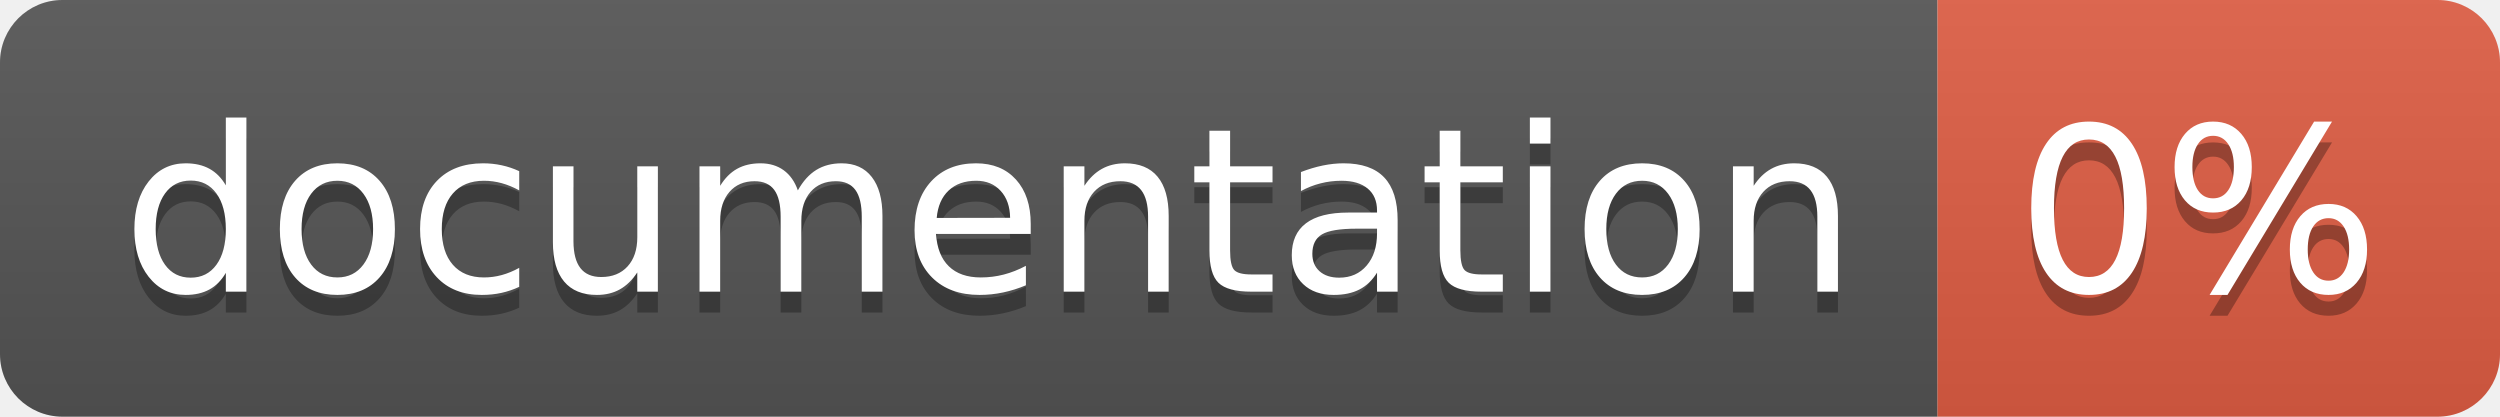
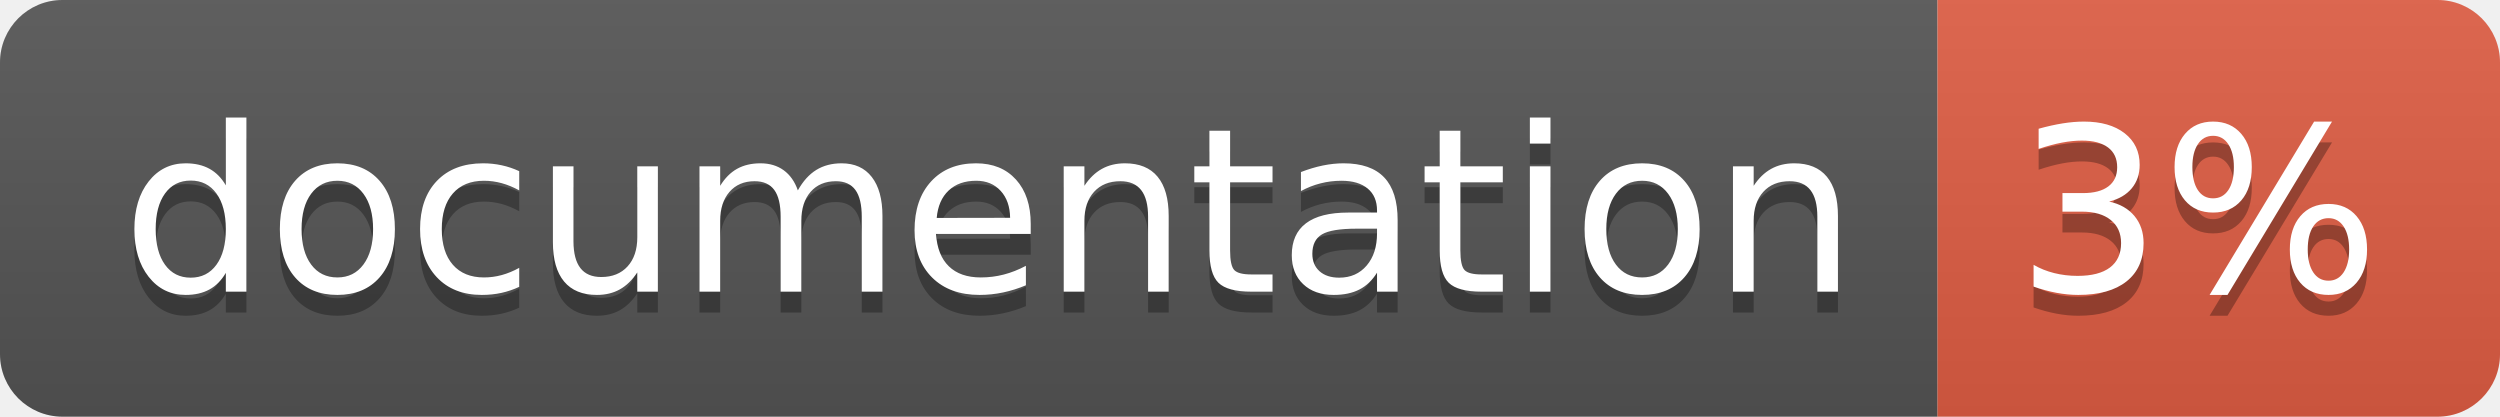
<svg xmlns="http://www.w3.org/2000/svg" width="120" height="20">
  <linearGradient id="b" x2="0" y2="100%">
    <stop offset="0" stop-color="#bbb" stop-opacity=".1" />
    <stop offset="1" stop-opacity=".1" />
  </linearGradient>
  <clipPath id="a">
    <rect width="120" height="20" rx="3" fill="#fff" />
  </clipPath>
  <g clip-path="url(#a)">
    <path fill="#555" d="M0 0h93v20H0z" />
    <path fill="#e05d44" d="M93 0h27v20H93z" />
    <path fill="url(#b)" d="M0 0h120v20H0z" />
  </g>
  <g fill="#fff" text-anchor="middle" font-family="DejaVu Sans,Verdana,Geneva,sans-serif" font-size="110">
    <text x="475" y="150" fill="#010101" fill-opacity=".3" transform="scale(.1)" textLength="830">
      documentation
    </text>
    <text x="475" y="140" transform="scale(.1)" textLength="830">
      documentation
    </text>
    <text x="1055" y="150" fill="#010101" fill-opacity=".3" transform="scale(.1)" textLength="170">
-       0%
+       3%
    </text>
    <text x="1055" y="140" transform="scale(.1)" textLength="170">
-       0%
+       3%
    </text>
  </g>
</svg>
